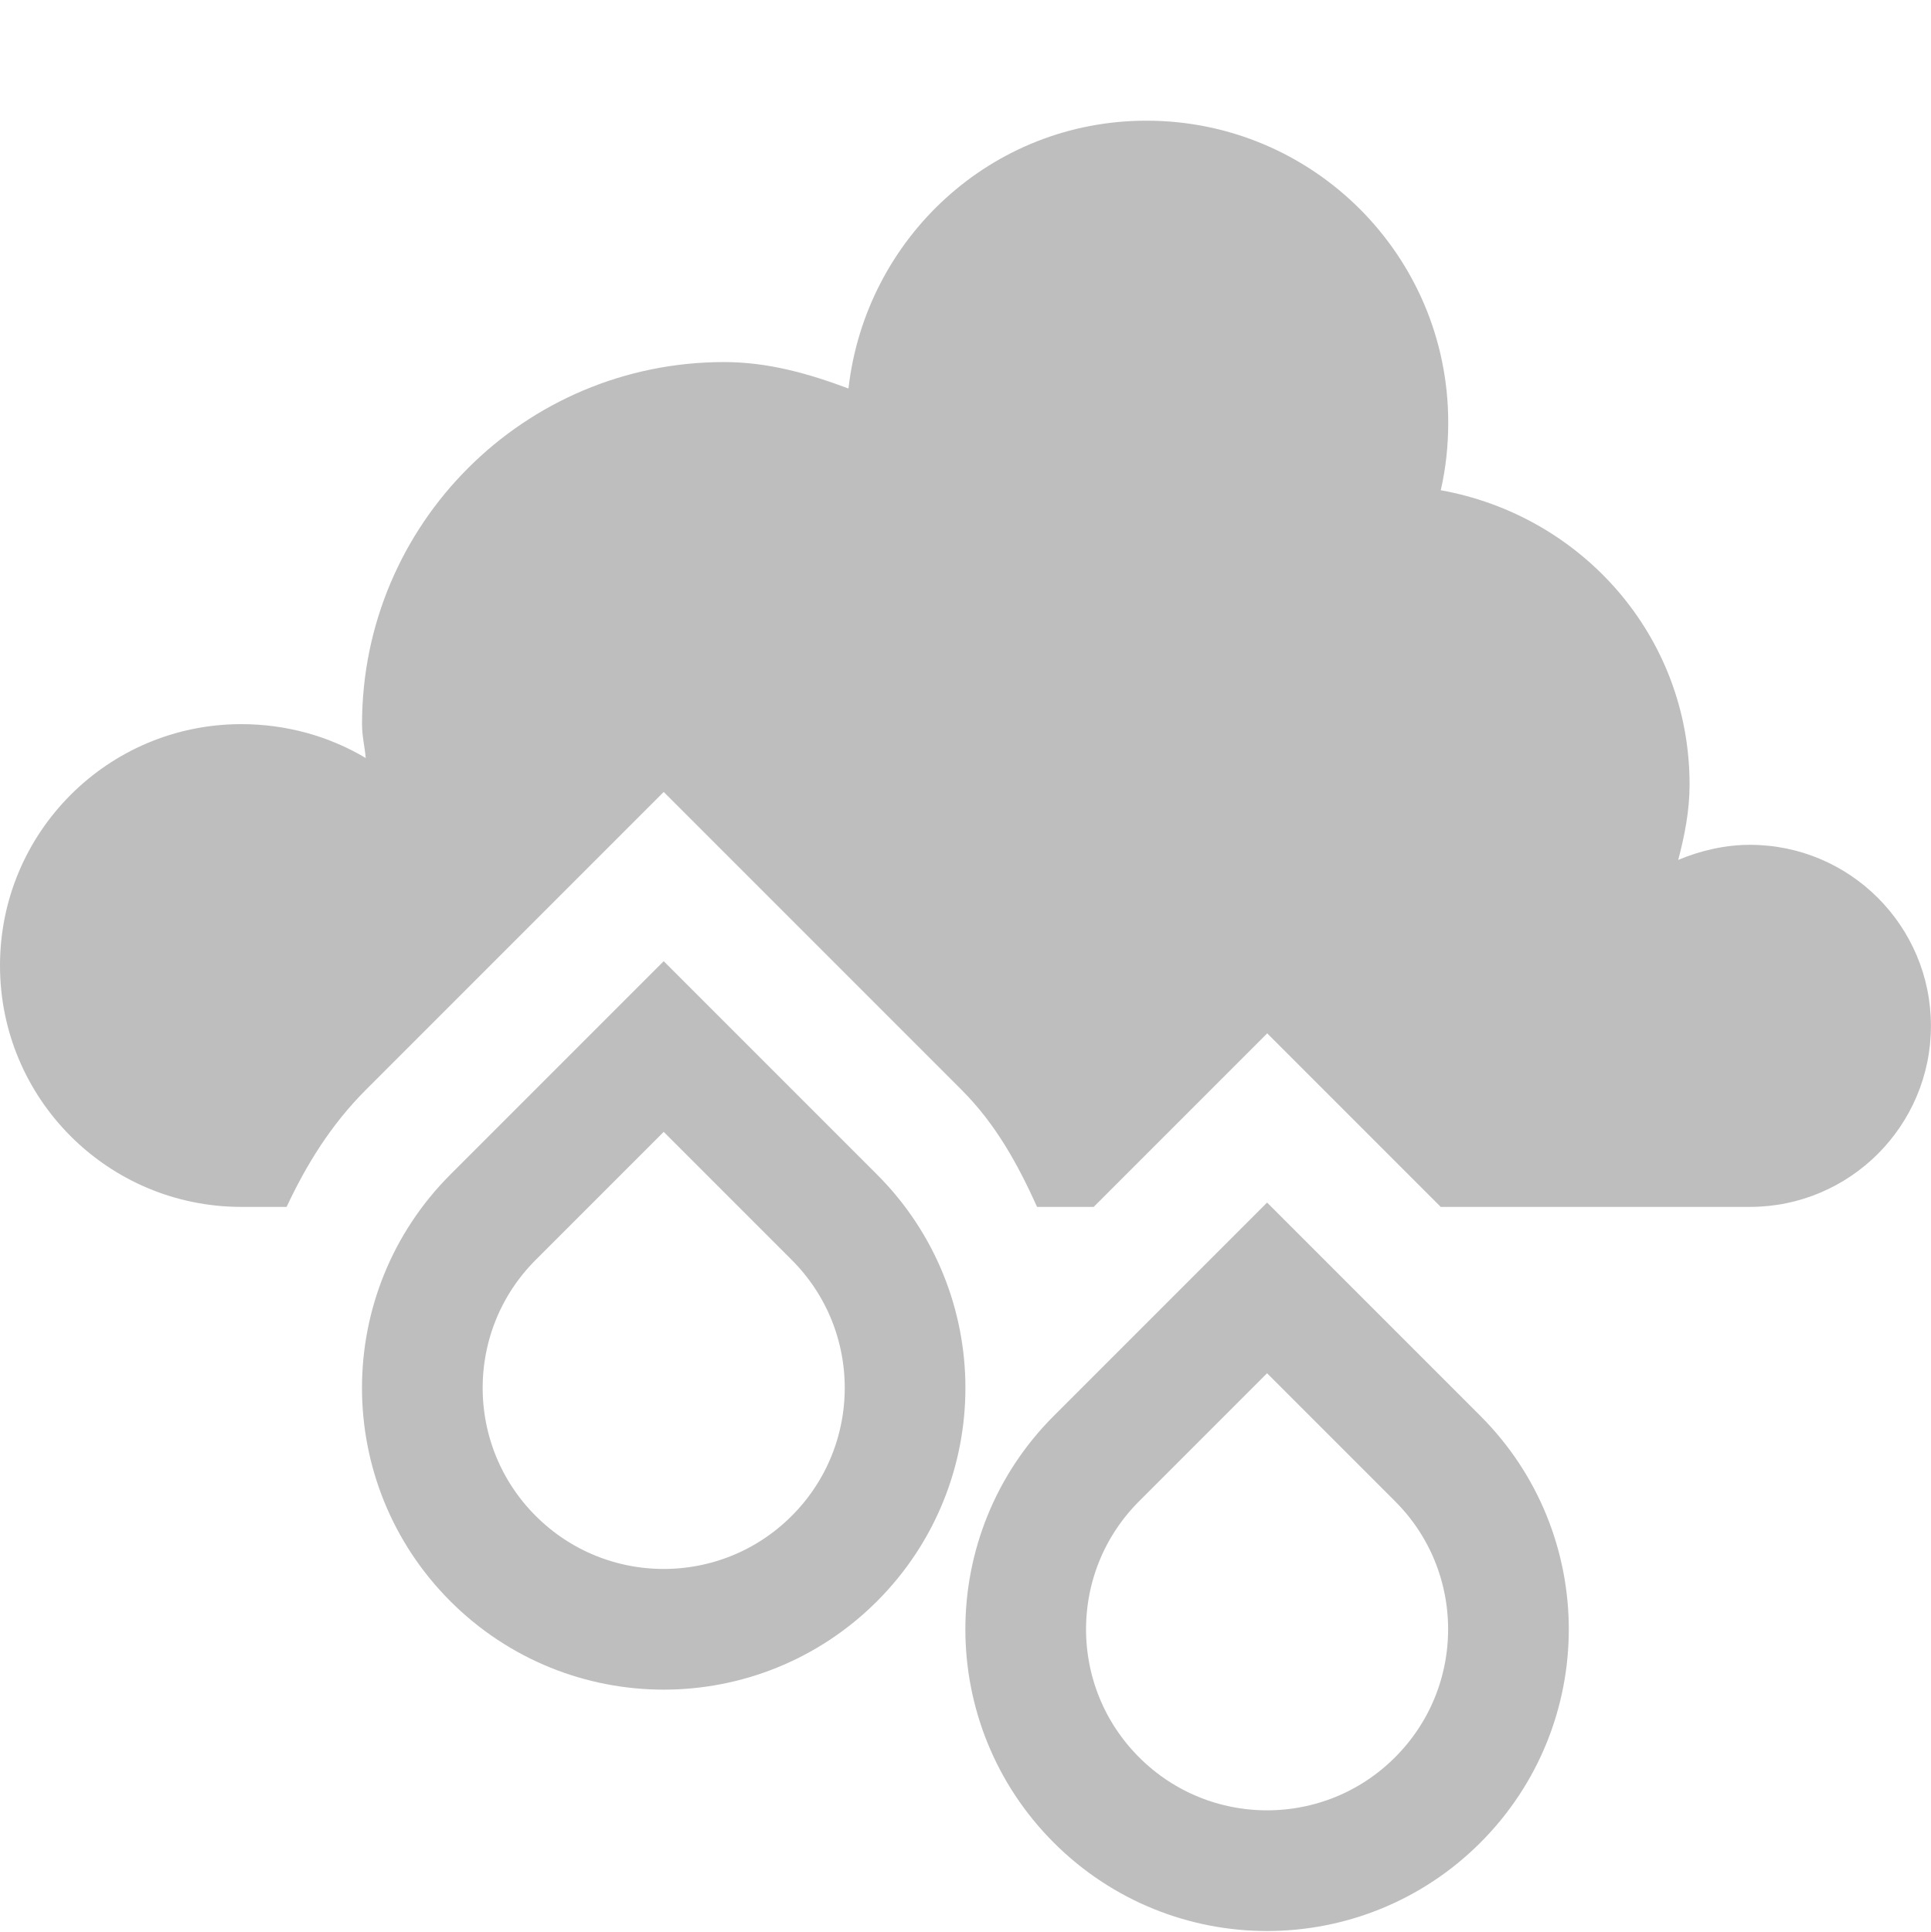
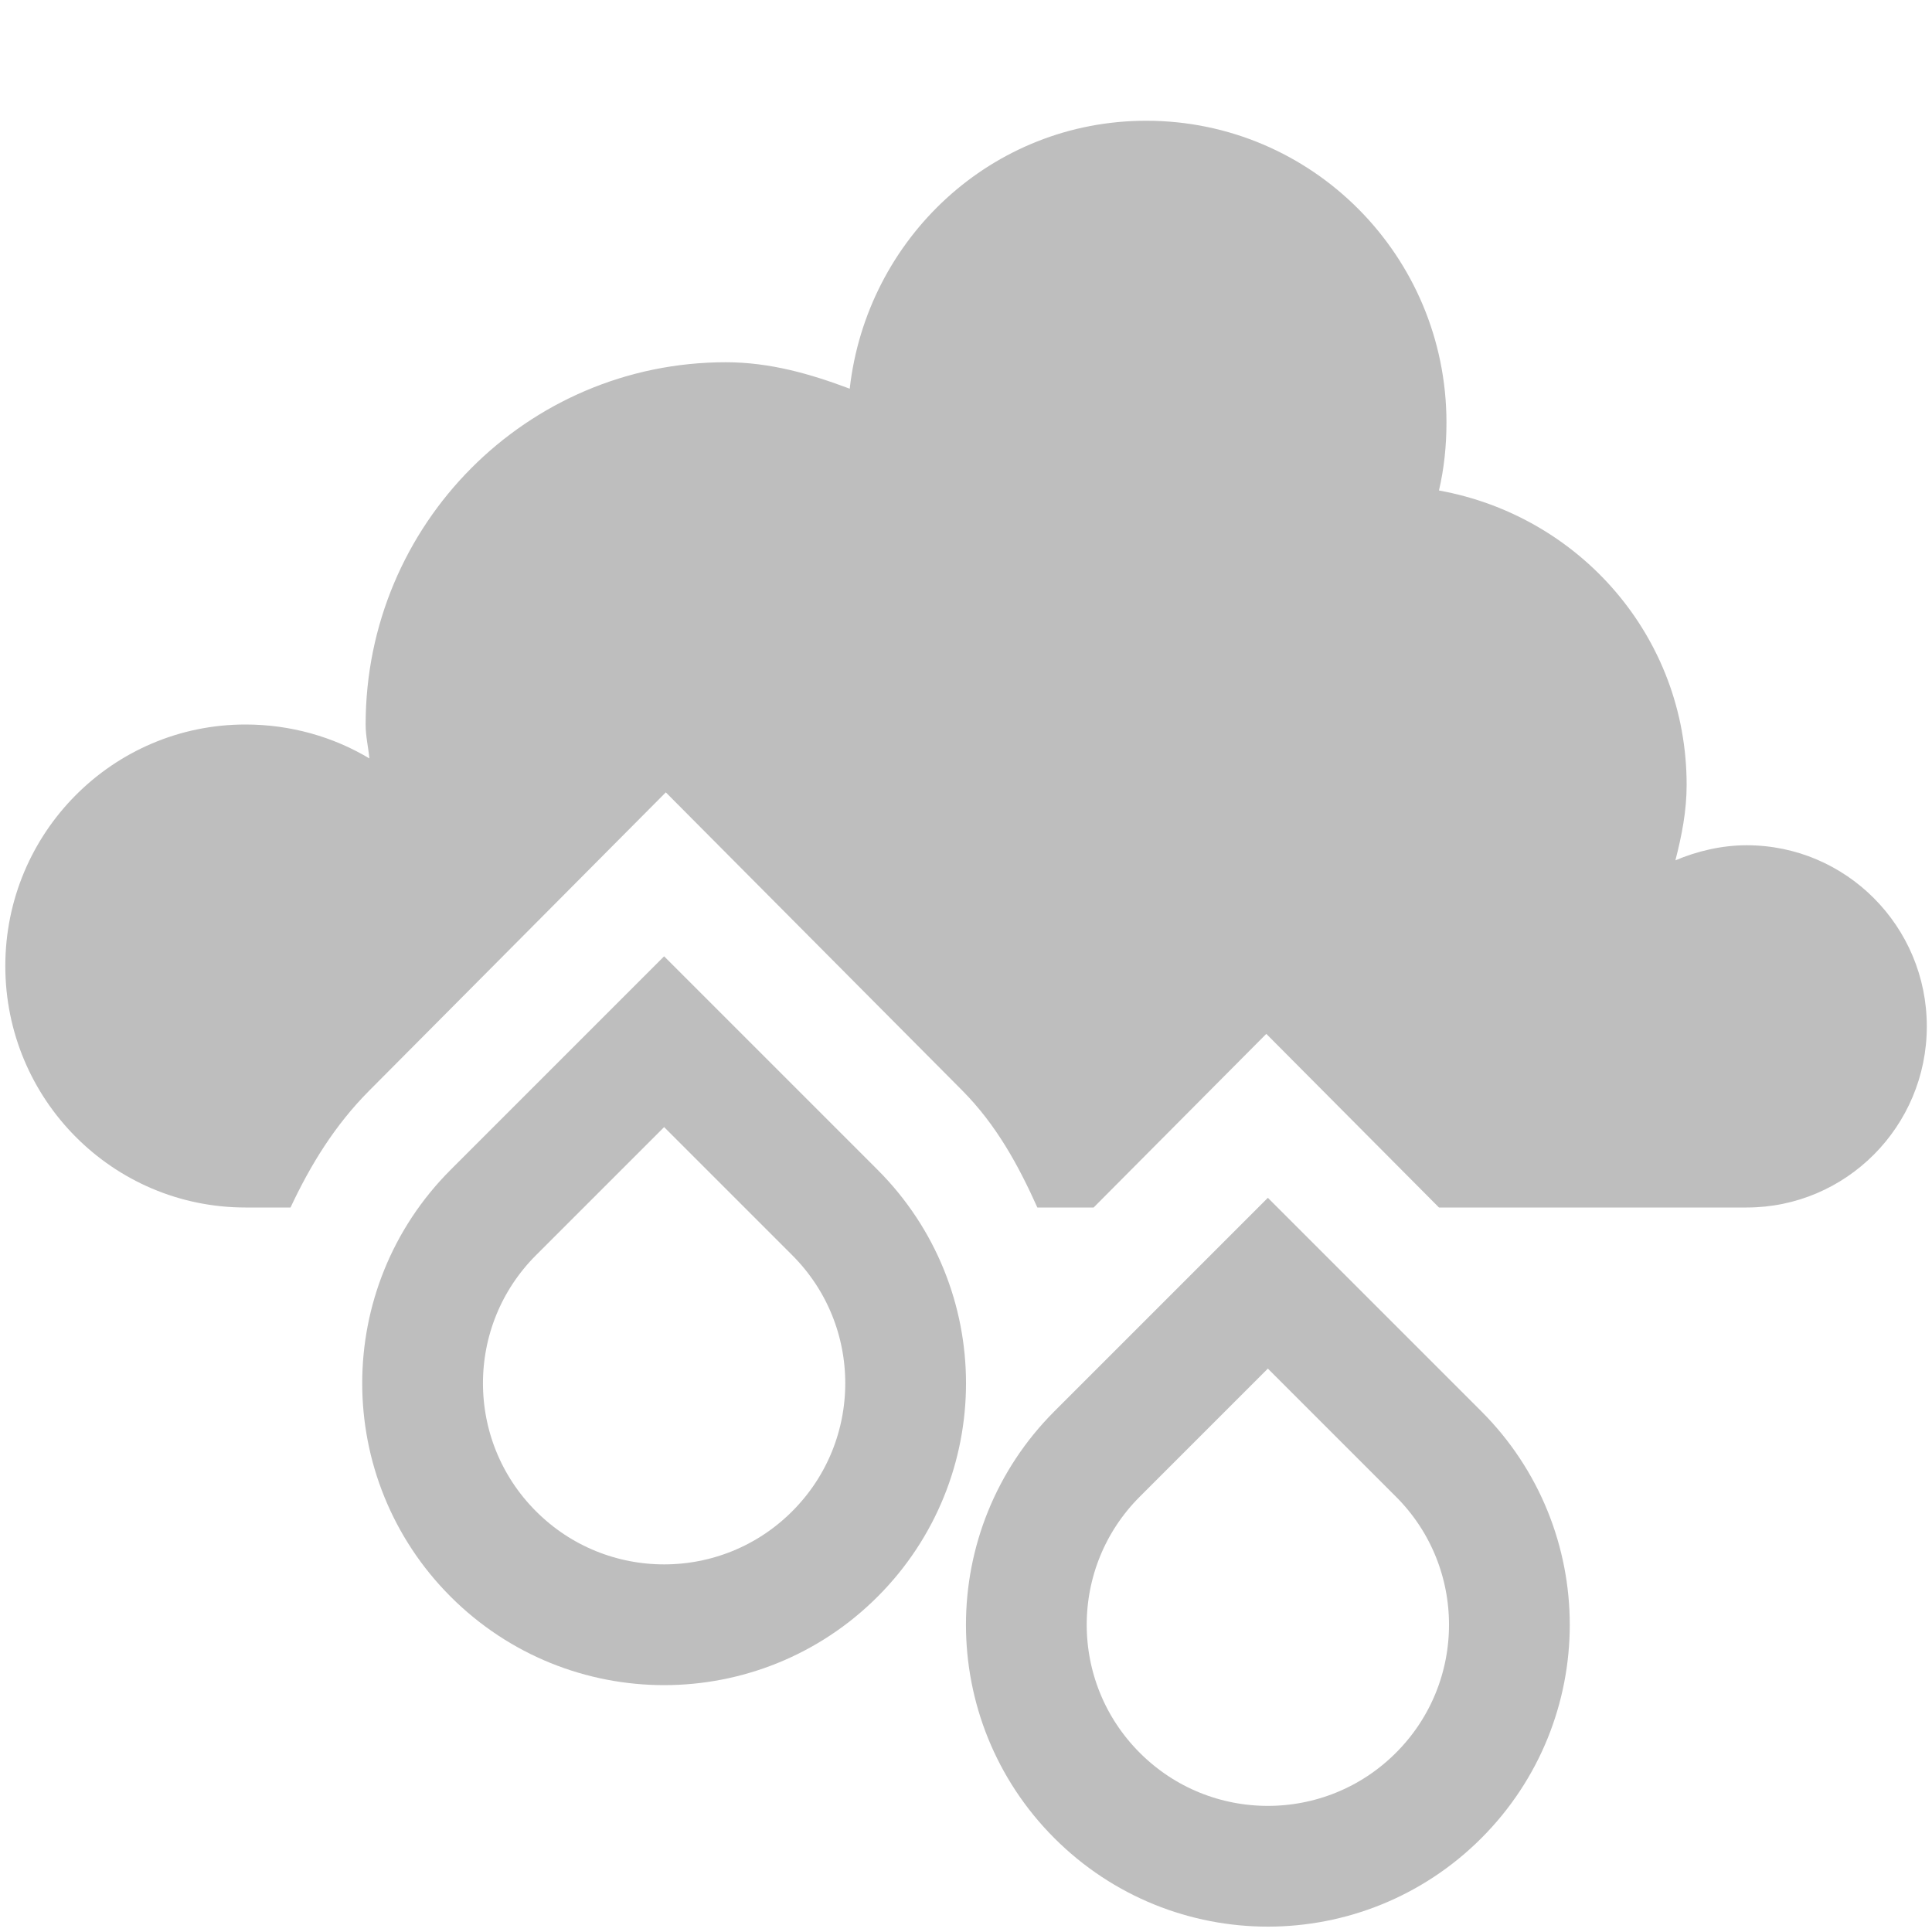
- <svg xmlns="http://www.w3.org/2000/svg" id="svg7384" version="1.1" height="16.008" width="16">
+ <svg xmlns="http://www.w3.org/2000/svg" id="svg7384" version="1.1" height="16" width="16">
  <defs id="defs7386" />
  <g transform="translate(-201,-277)" id="layer9" style="display:inline">
-     <path d="m 210.5,278 c -1.284,0 -2.327,0.973 -2.469,2.219 C 207.704,280.097 207.369,280 207,280 c -1.657,0 -3,1.343 -3,3 0,0.098 0.022,0.185 0.031,0.281 C 203.732,283.102 203.375,283 203,283 c -1.105,0 -2,0.895 -2,2 0,1.105 0.895,2 2,2 l 0.375,0 c 0.165,-0.352 0.368,-0.681 0.656,-0.969 l 2.469,-2.469 2.469,2.469 c 0.285,0.285 0.467,0.62 0.625,0.969 l 0.469,0 1.438,-1.438 1.438,1.438 2.562,0 c 0.828,0 1.5,-0.672 1.5,-1.5 0,-0.828 -0.672,-1.5 -1.5,-1.5 -0.207,0 -0.414,0.049 -0.594,0.125 0.053,-0.202 0.094,-0.407 0.094,-0.625 0,-1.229 -0.893,-2.228 -2.062,-2.438 0.042,-0.181 0.062,-0.368 0.062,-0.562 0,-1.381 -1.119,-2.5 -2.5,-2.5 z" id="path5094-5-04-4-6" style="color:#000000;fill:#bebebe;fill-opacity:1;stroke:none;stroke-width:2.4;marker:none;visibility:visible;display:inline;overflow:visible;enable-background:accumulate" />
-     <g transform="translate(54,-1.000001)" id="g6227-3" style="display:inline">
+     <path d="m 210.492,278 c -1.277,0 -2.314,0.973 -2.455,2.219 C 207.712,280.097 207.378,280 207.011,280 c -1.648,0 -2.983,1.343 -2.983,3 0,0.098 0.022,0.185 0.031,0.281 C 203.761,283.102 203.406,283 203.033,283 c -1.098,0 -1.989,0.895 -1.989,2 0,1.105 0.89,2 1.989,2 l 0.373,0 c 0.165,-0.352 0.366,-0.681 0.653,-0.969 l 2.455,-2.469 2.455,2.469 c 0.283,0.285 0.465,0.62 0.622,0.969 l 0.466,0 1.43,-1.438 1.43,1.438 2.548,0 c 0.824,0 1.492,-0.672 1.492,-1.5 0,-0.828 -0.668,-1.5 -1.492,-1.5 -0.206,0 -0.412,0.049 -0.59,0.125 0.052,-0.202 0.093,-0.407 0.093,-0.625 0,-1.229 -0.888,-2.228 -2.051,-2.438 0.042,-0.181 0.062,-0.368 0.062,-0.562 0,-1.381 -1.113,-2.5 -2.486,-2.5 z" id="path5094-5-04-4-6" style="color:#000000;fill:#bebebe;fill-opacity:1;stroke:none;stroke-width:2.4;marker:none;visibility:visible;display:inline;overflow:visible;enable-background:accumulate" />
+     <g transform="translate(54,-1.044296)" id="g6227-3" style="display:inline">
      <g transform="matrix(0.7071068,-0.7071068,0.7071068,0.7071068,-153.9701,185.6766)" id="g6027-1-4-6-2-5" style="stroke:#4d4d4d;stroke-width:3;stroke-miterlimit:4;stroke-dasharray:none;display:inline" />
      <g transform="matrix(0.7071068,-0.7071068,0.7071068,0.7071068,-153.9701,185.6766)" id="g6027-1-4-6-5" style="display:inline">
        <path d="m 143.293,292.121 c -1.105,0 -2,-0.895 -2,-2 0,-1.105 0.895,-2 2,-2 l 2,0 0,2 c 0,1.105 -0.895,2 -2,2 z" id="path5927-5-0-8-7-0-1" style="color:#000000;fill:none;stroke:#bebebe;stroke-width:1;stroke-linecap:round;stroke-linejoin:miter;stroke-miterlimit:4;stroke-opacity:1;stroke-dasharray:none;stroke-dashoffset:0;marker:none;visibility:visible;display:inline;overflow:visible;enable-background:accumulate" />
      </g>
    </g>
-     <g transform="translate(59,0.9999988)" id="g6227-7" style="display:inline">
+     <g transform="translate(59,0.9557041)" id="g6227-7" style="display:inline">
      <g transform="matrix(0.7071068,-0.7071068,0.7071068,0.7071068,-153.9701,185.6766)" id="g6027-1-4-6-2-6" style="stroke:#4d4d4d;stroke-width:3;stroke-miterlimit:4;stroke-dasharray:none;display:inline" />
      <g transform="matrix(0.7071068,-0.7071068,0.7071068,0.7071068,-153.9701,185.6766)" id="g6027-1-4-6-4" style="display:inline">
        <path d="m 143.293,292.121 c -1.105,0 -2,-0.895 -2,-2 0,-1.105 0.895,-2 2,-2 l 2,0 0,2 c 0,1.105 -0.895,2 -2,2 z" id="path5927-5-0-8-7-0-4" style="color:#000000;fill:none;stroke:#bebebe;stroke-width:1;stroke-linecap:round;stroke-linejoin:miter;stroke-miterlimit:4;stroke-opacity:1;stroke-dasharray:none;stroke-dashoffset:0;marker:none;visibility:visible;display:inline;overflow:visible;enable-background:accumulate" />
      </g>
    </g>
  </g>
  <g transform="translate(-201,-277)" id="layer10" />
  <g transform="translate(-201,-277)" id="layer11" />
  <g transform="translate(-201,-277)" id="layer12" />
  <g transform="translate(-201,-277)" id="layer13" />
  <g transform="translate(-201,-277)" id="layer14" />
  <g transform="translate(-201,-277)" id="layer15" style="display:inline" />
  <g transform="translate(-201,-277)" id="g4953" style="display:inline" />
</svg>
